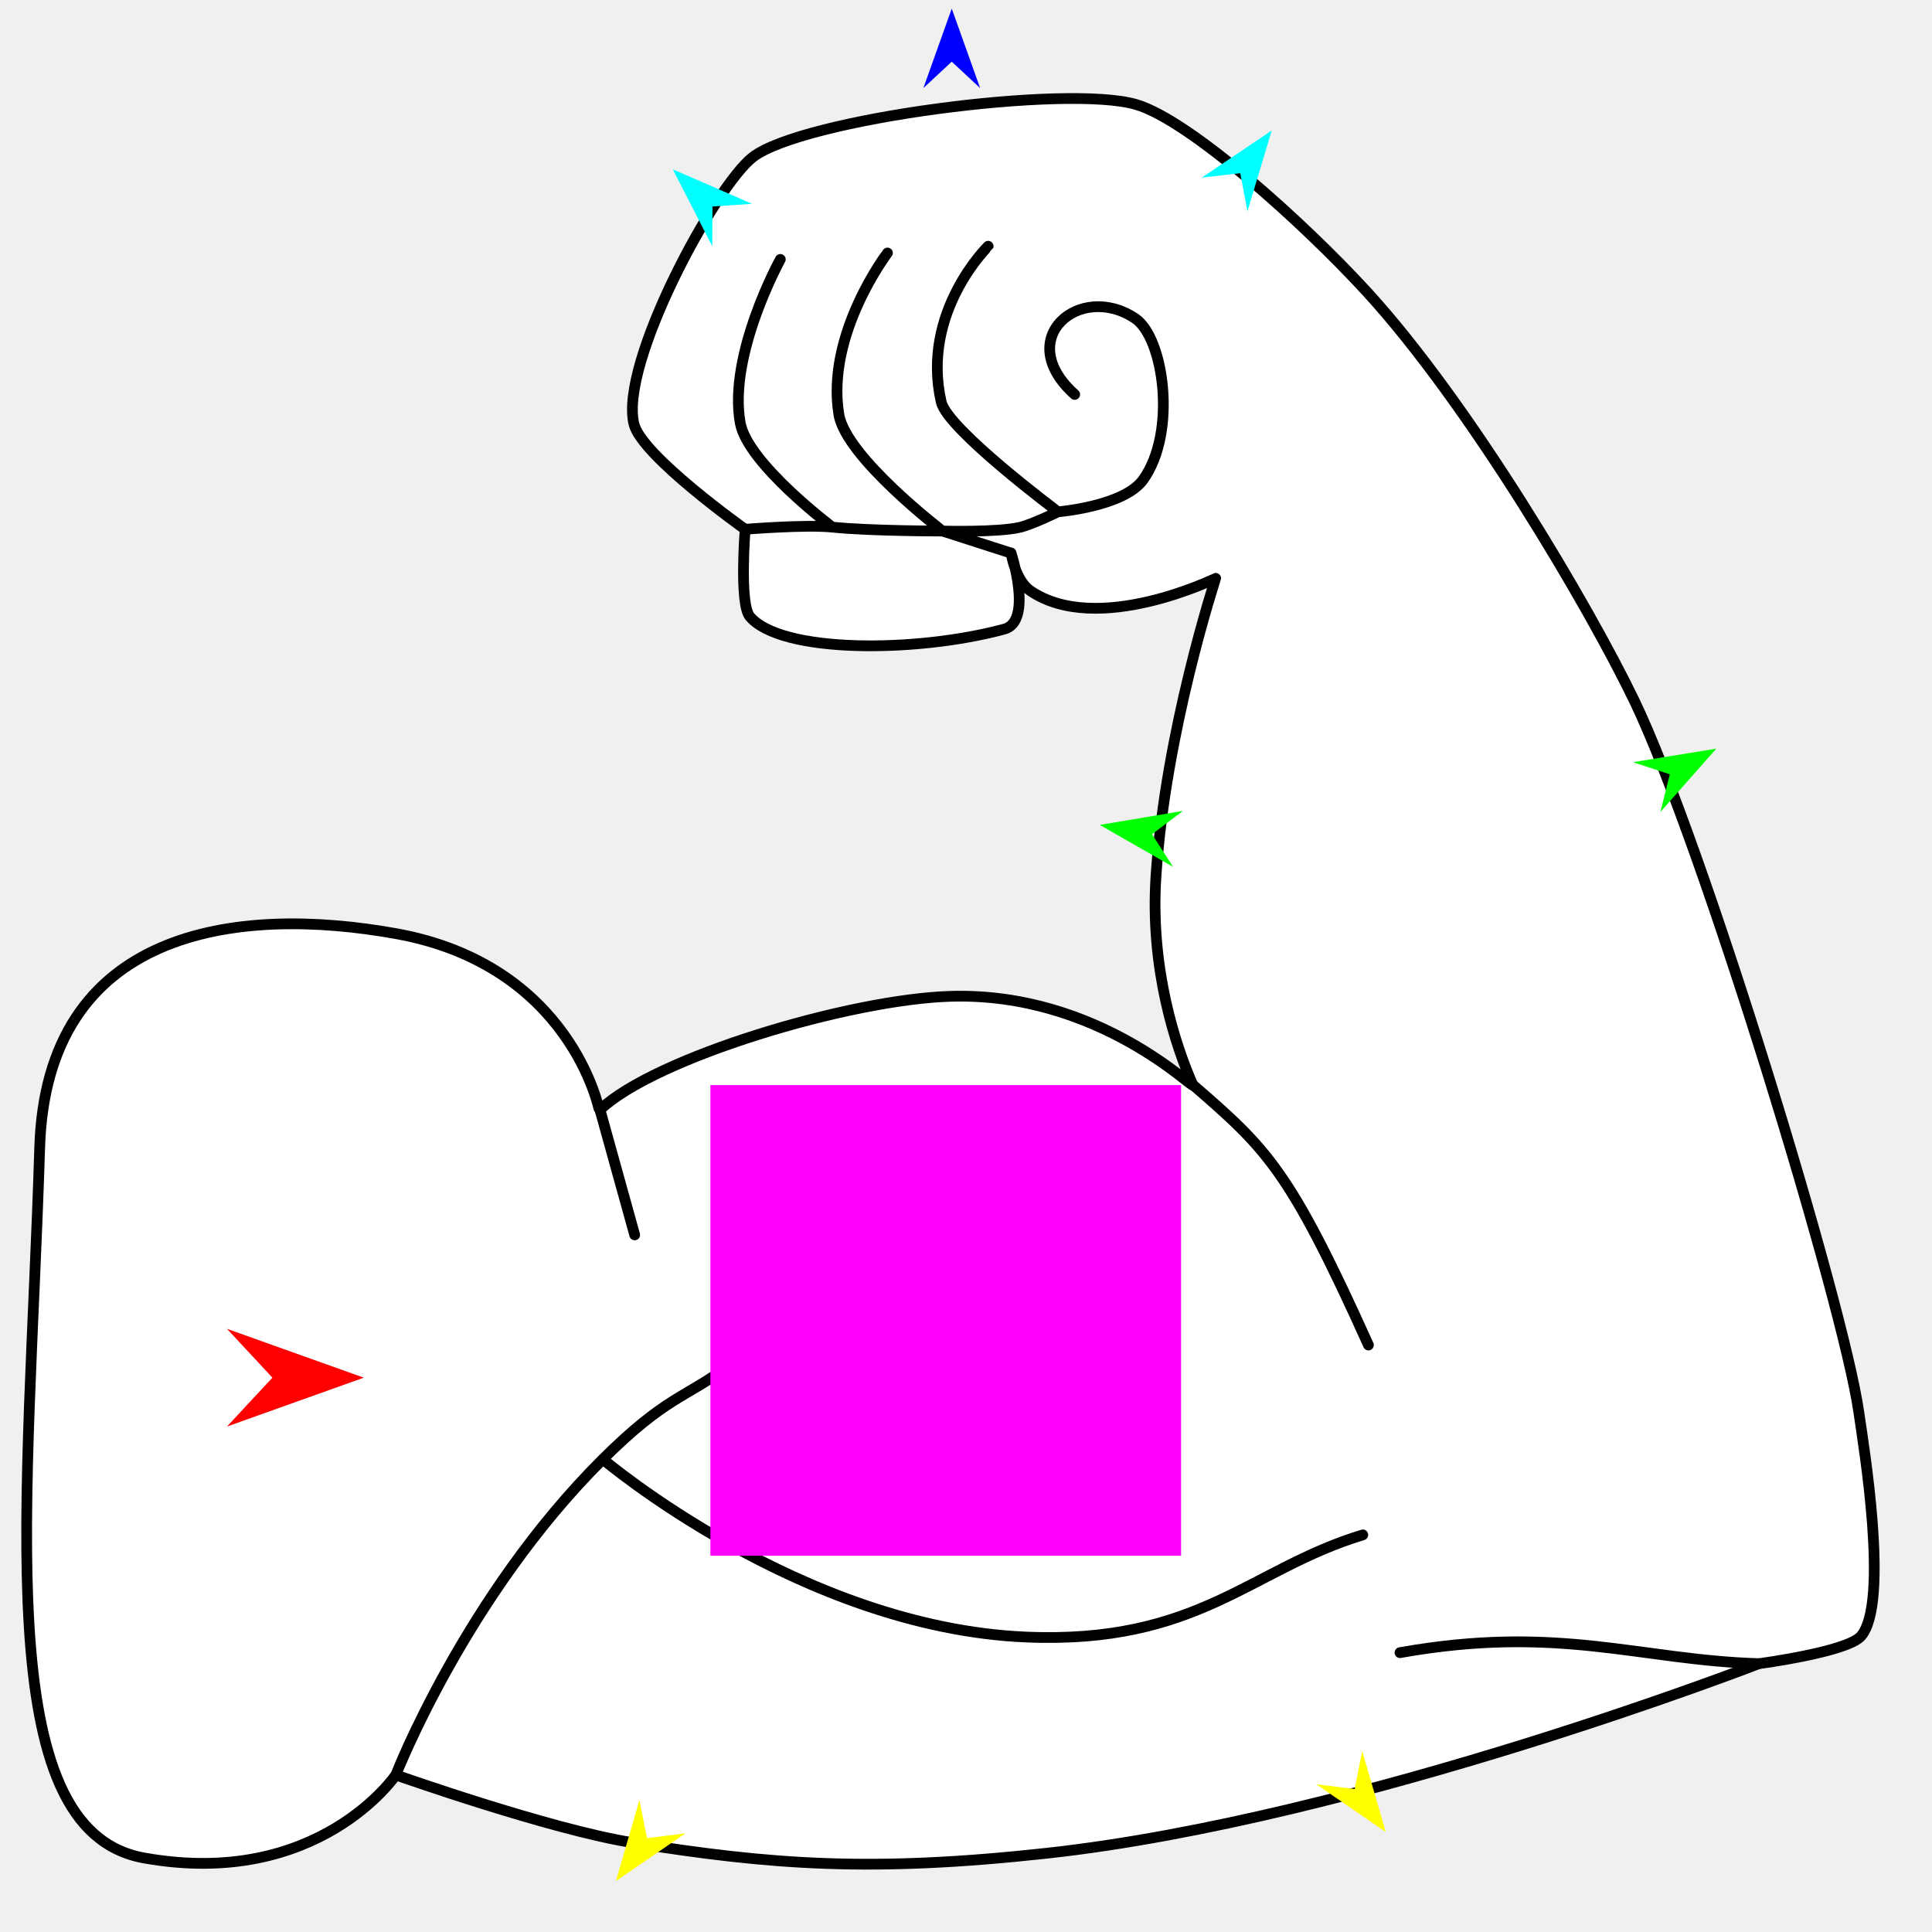
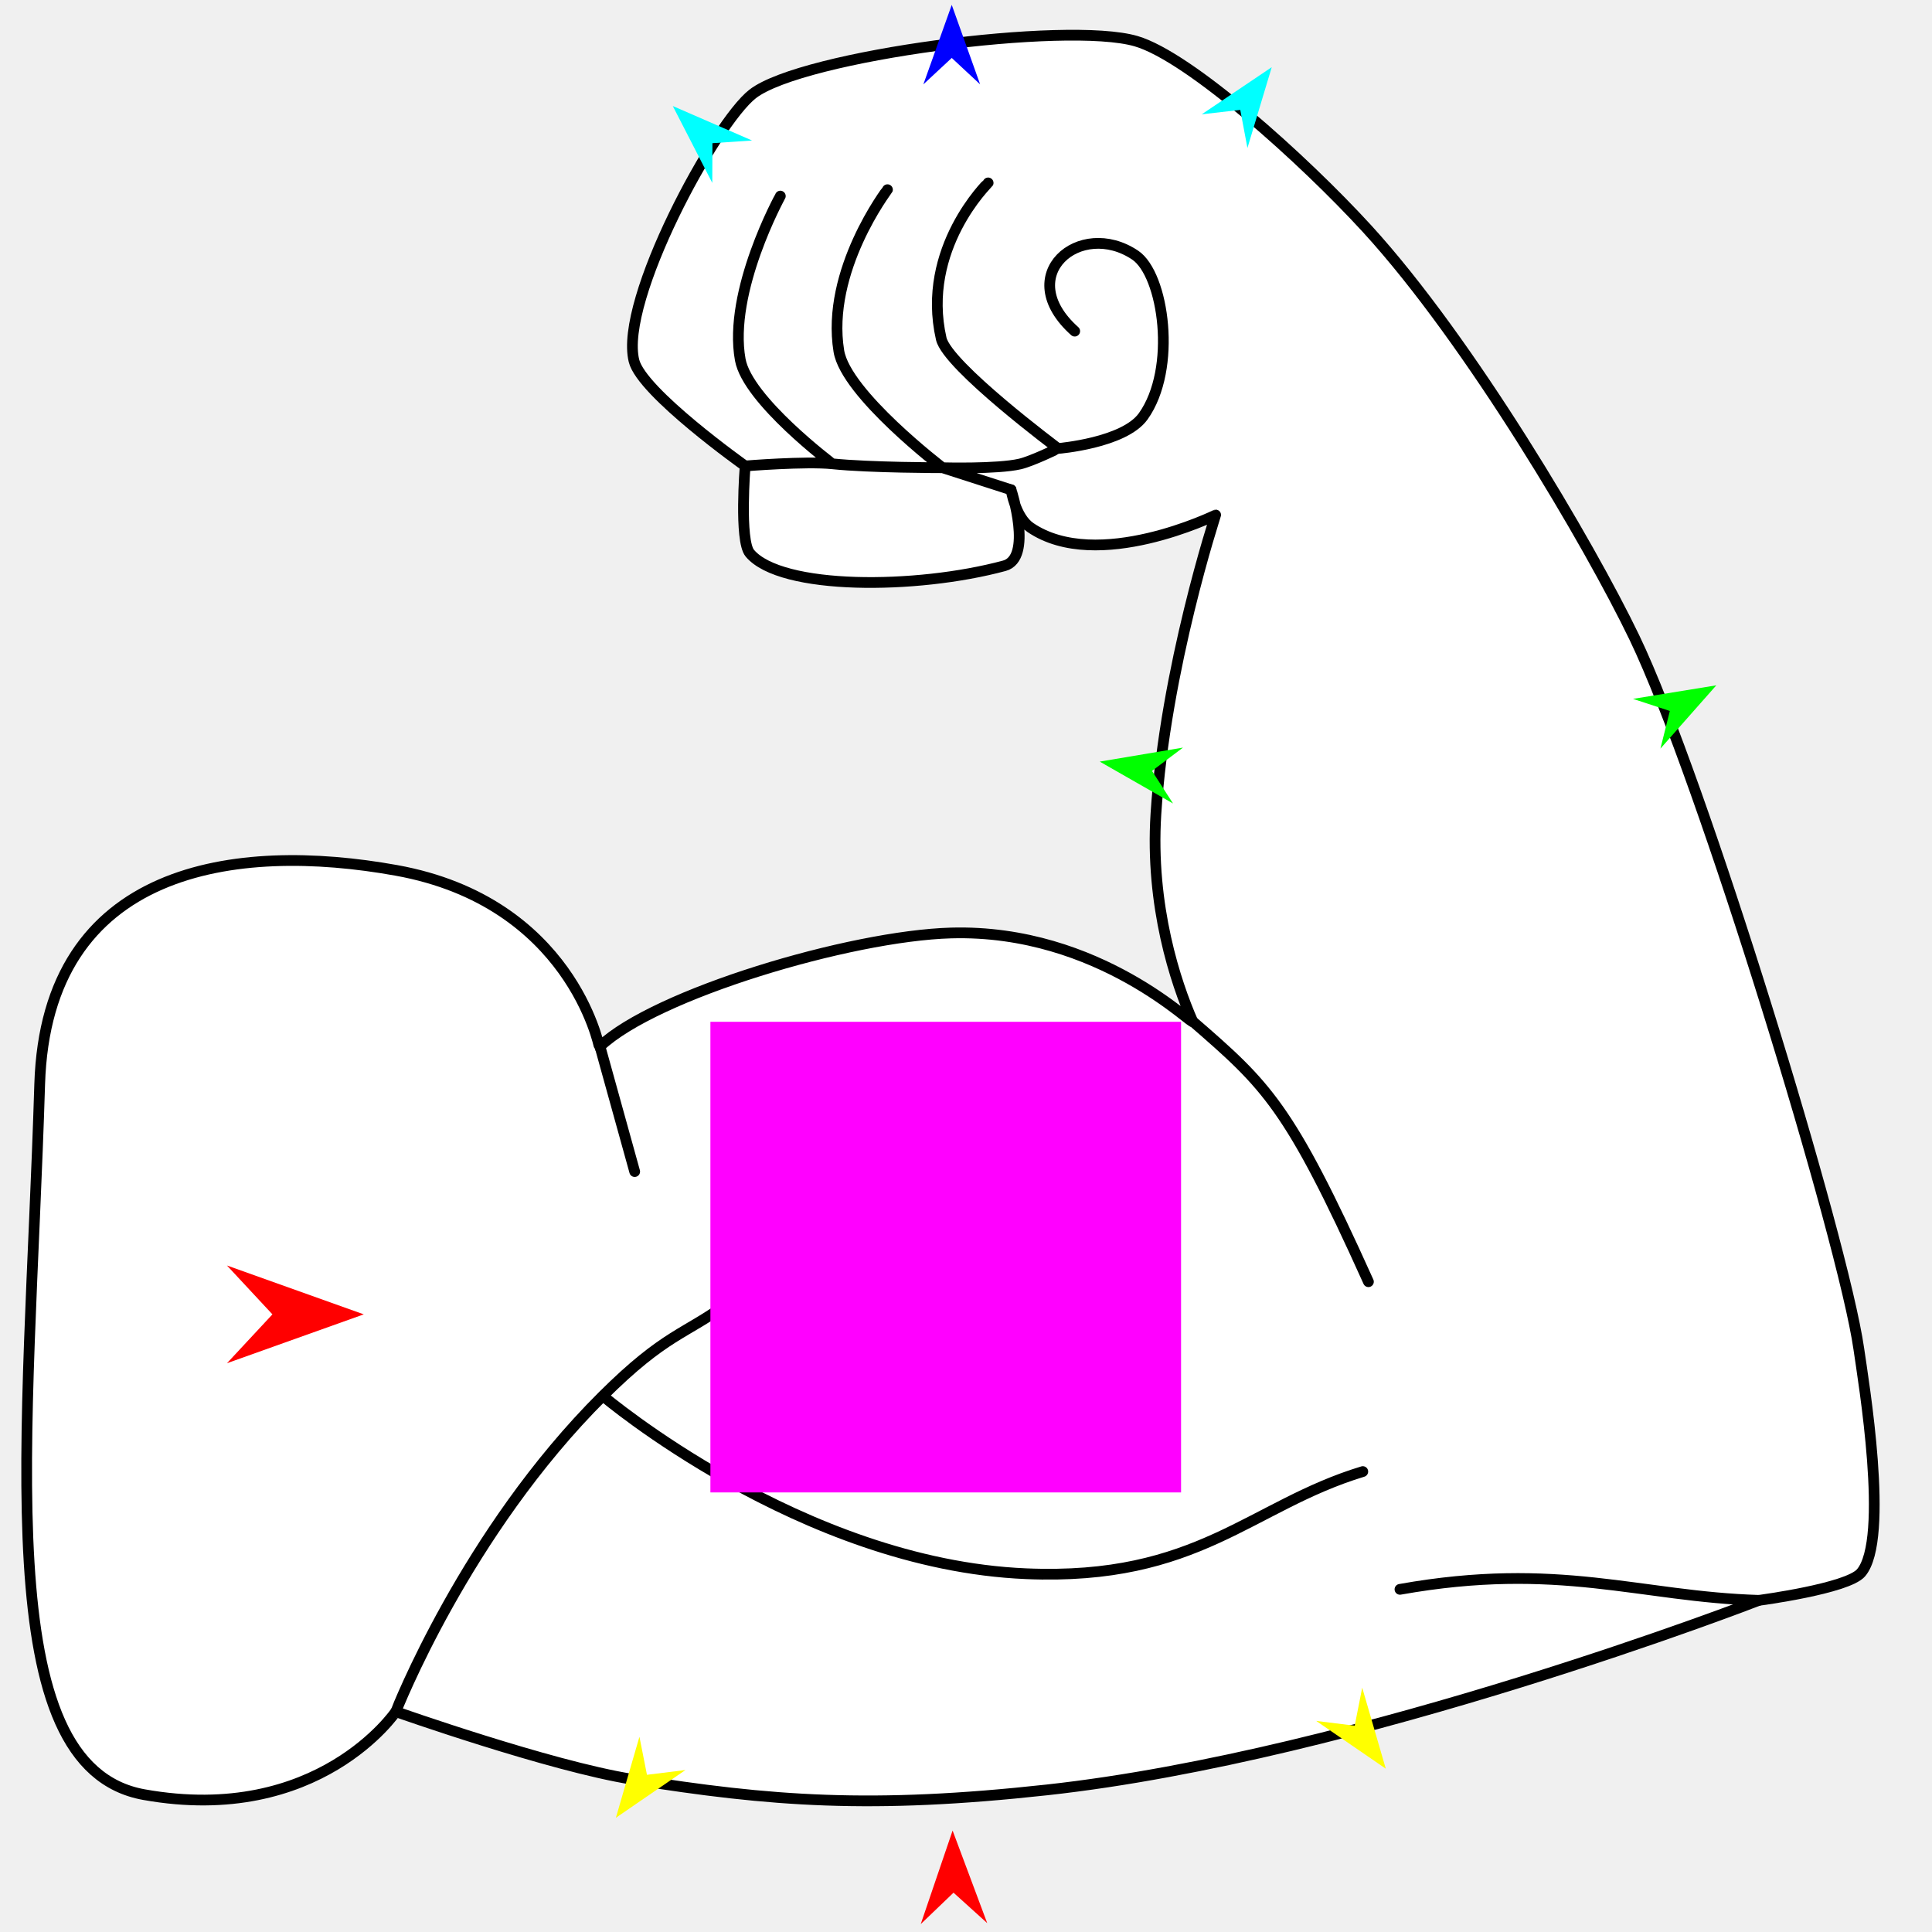
<svg xmlns="http://www.w3.org/2000/svg" version="1.1" id="Frame_0" width="720px" height="720px">
  <g id="muscle_arm">
    <g id="muscle_arm">
-       <path fill="#ffffff" fill-rule="evenodd" stroke="#000000" stroke-width="4" stroke-linecap="round" stroke-linejoin="round" d="M 453.048 215.524 C 453.041 215.525 408.981 237.168 384.029 220.204 C 378.324 216.326 376.811 206.133 376.810 206.132 C 376.810 206.135 385.072 231.534 374.272 234.450 C 341.459 243.312 291.031 243.535 279.444 229.767 C 275.470 225.044 277.695 197.252 277.695 197.249 C 277.691 197.245 239.189 169.920 236.268 158.065 C 230.691 135.430 266.598 69.385 280.512 58.585 C 298.946 44.279 397.490 31.381 423.402 38.945 C 443.294 44.752 485.937 83.153 509.367 108.726 C 547.926 150.813 592.515 226.716 609.107 261.229 C 634.411 313.863 686.952 485.891 692.720 526.251 C 694.452 538.372 704.240 597.140 693.578 609.706 C 688.537 615.646 655.492 619.999 655.488 620.000 C 655.462 620.007 506.449 677.877 390.264 690.629 C 324.756 697.819 287.306 694.954 235.562 686.673 C 204.940 681.773 147.522 661.477 147.513 661.474 C 147.504 661.477 118.770 704.064 53.669 692.404 C -4.575 681.972 10.724 560.701 14.793 427.658 C 17.281 346.304 87.887 337.175 147.667 347.955 C 212.745 359.689 223.311 413.658 223.318 413.664 C 223.318 413.664 223.557 413.619 223.593 413.585 C 244.098 394.100 316.726 372.356 354.443 371.291 C 409.937 369.725 445.759 407.158 444.473 404.219 C 438.148 389.773 428.595 361.296 430.775 326.951 C 434.212 272.803 453.046 215.535 453.048 215.524 Z" />
-       <path fill="none" stroke="#000000" stroke-width="4" stroke-linecap="round" stroke-linejoin="round" d="M 223.593 413.585 C 227.905 429.127 232.217 444.669 236.529 460.211 M 224.657 543.797 C 224.672 543.803 298.599 606.544 382.363 610.077 C 446.584 612.786 466.036 584.696 507.873 572.006 M 147.513 661.474 C 147.521 661.463 173.400 594.793 224.657 543.797 C 248.044 520.528 255.543 520.845 270.986 509.369 M 655.488 620.000 C 610.900 618.632 580.949 605.349 521.722 615.897 M 330.733 94.284 C 330.731 94.290 307.699 124.440 312.620 154.450 C 315.240 170.424 351.259 197.902 351.262 197.907 C 351.265 197.908 368.294 203.390 376.810 206.132 M 310.193 196.443 C 310.190 196.439 278.608 172.731 275.873 157.658 C 271.240 132.120 290.805 96.681 290.807 96.675 M 394.297 190.732 C 394.293 190.728 353.107 160.020 350.768 149.814 C 343.067 116.215 368.251 91.768 368.253 91.762 M 277.695 197.249 C 277.698 197.248 300.296 195.412 310.193 196.443 C 324.202 197.902 351.258 197.907 351.262 197.907 C 351.265 197.907 371.665 198.474 380.103 196.515 C 384.582 195.476 394.296 190.733 394.297 190.732 C 394.301 190.731 418.890 188.752 426.041 178.747 C 438.716 161.014 433.715 125.835 423.044 118.675 C 402.471 104.873 377.213 126.175 400.515 147.004 M 444.473 404.219 C 471.962 428.086 480.324 435.423 509.975 501.253 " />
+       <path fill="#ffffff" fill-rule="evenodd" stroke="#000000" stroke-width="4" stroke-linecap="round" stroke-linejoin="round" d="M 453.048 191.928 C 453.041 191.928 408.981 213.571 384.029 196.608 C 378.324 192.729 376.811 182.537 376.810 182.535 C 376.810 182.538 385.072 207.938 374.272 210.854 C 341.459 219.715 291.031 219.939 279.444 206.170 C 275.470 201.448 277.695 173.655 277.695 173.652 C 277.691 173.648 239.189 146.324 236.268 134.469 C 230.691 111.834 266.598 45.788 280.512 34.989 C 298.946 20.683 397.490 7.784 423.402 15.349 C 443.294 21.156 485.937 59.557 509.367 85.130 C 547.926 127.217 592.515 203.120 609.107 237.633 C 634.411 290.267 686.952 462.294 692.720 502.654 C 694.452 514.775 704.240 573.543 693.578 586.109 C 688.537 592.050 655.492 596.402 655.488 596.403 C 655.462 596.410 506.449 654.281 390.264 667.033 C 324.756 674.223 287.306 671.357 235.562 663.077 C 204.940 658.177 147.522 637.881 147.513 637.878 C 147.504 637.881 118.770 680.468 53.669 668.808 C -4.575 658.375 10.724 537.104 14.793 404.062 C 17.281 322.708 87.887 313.579 147.667 324.358 C 212.745 336.093 223.311 390.061 223.318 390.068 C 223.318 390.068 223.557 390.023 223.593 389.989 C 244.098 370.504 316.726 348.760 354.443 347.695 C 409.937 346.129 445.759 383.561 444.473 380.623 C 438.148 366.176 428.595 337.699 430.775 303.354 C 434.212 249.207 453.046 191.939 453.048 191.928 Z" />
+       <path fill="none" stroke="#000000" stroke-width="4" stroke-linecap="round" stroke-linejoin="round" d="M 223.593 389.989 C 227.905 405.531 232.217 421.073 236.529 436.614 M 224.657 520.200 C 224.672 520.207 298.599 582.948 382.363 586.481 C 446.584 589.189 466.036 561.100 507.873 548.409 M 147.513 637.878 C 147.521 637.866 173.400 571.197 224.657 520.200 C 248.044 496.932 255.543 497.248 270.986 485.772 M 655.488 596.403 C 610.900 595.036 580.949 581.753 521.722 592.301 M 330.733 70.688 C 330.731 70.694 307.699 100.844 312.620 130.854 C 315.240 146.827 351.259 174.306 351.262 174.310 C 351.265 174.311 368.294 179.794 376.810 182.535 M 310.193 172.847 C 310.190 172.843 278.608 149.134 275.873 134.061 C 271.240 108.524 290.805 73.085 290.807 73.078 M 394.297 167.136 C 394.293 167.132 353.107 136.424 350.768 126.218 C 343.067 92.618 368.251 68.171 368.253 68.166 M 277.695 173.652 C 277.698 173.652 300.296 171.816 310.193 172.847 C 324.202 174.306 351.258 174.310 351.262 174.310 C 351.265 174.310 371.665 174.877 380.103 172.919 C 384.582 171.880 394.296 167.137 394.297 167.136 C 394.301 167.135 418.890 165.155 426.041 155.151 C 438.716 137.417 433.715 102.238 423.044 95.079 C 402.471 81.276 377.213 102.579 400.515 123.408 M 444.473 380.623 C 471.962 404.490 480.324 411.827 509.975 477.656 " />
    </g>
    <g id="specs">
-       <path fill="#ff00ff" fill-rule="evenodd" stroke="none" d="M 264.746 579.785 C 264.763 579.785 440.131 579.785 440.148 579.785 C 440.148 579.768 440.148 404.401 440.148 404.383 C 440.131 404.383 264.763 404.383 264.746 404.383 C 264.746 404.401 264.746 579.768 264.746 579.785 Z" />
-       <path fill="#ff0000" fill-rule="evenodd" stroke="none" d="M 135.573 513.420 C 135.567 513.422 84.583 531.630 84.578 531.632 C 84.580 531.630 101.522 513.422 101.524 513.420 C 101.522 513.418 84.580 495.209 84.578 495.207 C 84.583 495.209 135.567 513.418 135.573 513.420 Z" />
-       <path fill="#0000ff" fill-rule="evenodd" stroke="none" d="M 354.688 3.205 C 354.689 3.208 365.266 32.824 365.267 32.827 C 365.266 32.826 354.689 22.984 354.688 22.984 C 354.687 22.984 344.110 32.826 344.109 32.827 C 344.110 32.824 354.687 3.208 354.688 3.205 Z" />
-       <path fill="#00ffff" fill-rule="evenodd" stroke="none" d="M 473.942 48.629 C 473.941 48.632 464.886 78.748 464.885 78.751 C 464.885 78.750 462.208 64.553 462.208 64.551 C 462.207 64.551 447.854 66.198 447.852 66.198 C 447.855 66.197 473.939 48.631 473.942 48.629 Z" />
-       <path fill="#00ffff" fill-rule="evenodd" stroke="none" d="M 250.730 63.108 C 250.732 63.111 265.446 91.753 265.447 91.756 C 265.447 91.755 265.504 76.962 265.504 76.960 C 265.506 76.960 280.264 75.952 280.266 75.952 C 280.263 75.950 250.733 63.109 250.730 63.108 Z" />
-       <path fill="#00ff00" fill-rule="evenodd" stroke="none" d="M 639.618 278.996 C 639.616 278.999 618.798 302.570 618.795 302.572 C 618.796 302.570 622.301 288.555 622.301 288.554 C 622.300 288.553 608.573 284.048 608.572 284.047 C 608.575 284.047 639.615 278.997 639.618 278.996 Z" />
-       <path fill="#00ff00" fill-rule="evenodd" stroke="none" d="M 409.845 307.426 C 409.848 307.425 440.859 302.203 440.862 302.203 C 440.861 302.204 429.319 310.892 429.317 310.893 C 429.318 310.894 437.152 323.032 437.153 323.033 C 437.150 323.032 409.848 307.427 409.845 307.426 Z" />
-       <path fill="#ffff00" fill-rule="evenodd" stroke="none" d="M 229.513 701.036 C 229.514 701.033 238.300 670.838 238.301 670.834 C 238.301 670.836 241.104 685.008 241.104 685.010 C 241.106 685.010 255.443 683.234 255.444 683.234 C 255.442 683.236 229.516 701.034 229.513 701.036 Z" />
-       <path fill="#ffff00" fill-rule="evenodd" stroke="none" d="M 516.443 682.737 C 516.442 682.734 507.657 652.539 507.656 652.536 C 507.656 652.537 504.853 666.710 504.853 666.711 C 504.851 666.711 490.514 664.936 490.512 664.935 C 490.515 664.937 516.441 682.735 516.443 682.737 Z" />
+       <path fill="#ff00ff" fill-rule="evenodd" stroke="none" d="M 264.746 556.189 C 264.763 556.189 440.131 556.189 440.148 556.189 C 440.148 556.171 440.148 380.804 440.148 380.787 C 440.131 380.787 264.763 380.787 264.746 380.787 C 264.746 380.804 264.746 556.171 264.746 556.189 Z" />
+       <path fill="#ff0000" fill-rule="evenodd" stroke="none" d="M 135.573 489.823 C 135.567 489.825 84.583 508.034 84.578 508.035 C 84.580 508.034 101.522 489.825 101.524 489.823 C 101.522 489.822 84.580 471.613 84.578 471.611 C 84.583 471.613 135.567 489.822 135.573 489.823 Z" />
+       <path fill="#0000ff" fill-rule="evenodd" stroke="none" d="M 354.688 1.817 C 354.689 1.820 365.266 31.436 365.267 31.439 C 365.266 31.438 354.689 21.596 354.688 21.595 C 354.687 21.596 344.110 31.438 344.109 31.439 C 344.110 31.436 354.687 1.820 354.688 1.817 Z" />
+       <path fill="#00ffff" fill-rule="evenodd" stroke="none" d="M 473.942 25.033 C 473.941 25.036 464.886 55.152 464.885 55.155 C 464.885 55.153 462.208 40.956 462.208 40.955 C 462.207 40.955 447.854 42.602 447.852 42.602 C 447.855 42.600 473.939 25.035 473.942 25.033 Z" />
+       <path fill="#00ffff" fill-rule="evenodd" stroke="none" d="M 250.730 39.512 C 250.732 39.515 265.446 68.157 265.447 68.160 C 265.447 68.158 265.504 53.366 265.504 53.364 C 265.506 53.364 280.264 52.355 280.266 52.355 C 280.263 52.354 250.733 39.513 250.730 39.512 Z" />
+       <path fill="#00ff00" fill-rule="evenodd" stroke="none" d="M 639.618 255.400 C 639.616 255.402 618.798 278.973 618.795 278.976 C 618.796 278.974 622.301 264.959 622.301 264.957 C 622.300 264.957 608.573 260.451 608.572 260.451 C 608.575 260.451 639.615 255.401 639.618 255.400 Z" />
+       <path fill="#00ff00" fill-rule="evenodd" stroke="none" d="M 409.845 283.829 C 409.848 283.829 440.859 278.607 440.862 278.606 C 440.861 278.607 429.319 287.296 429.317 287.297 C 429.318 287.298 437.152 299.436 437.153 299.437 C 437.150 299.436 409.848 283.831 409.845 283.829 Z" />
+       <path fill="#ffff00" fill-rule="evenodd" stroke="none" d="M 229.513 677.440 C 229.514 677.437 238.300 647.241 238.301 647.238 C 238.301 647.240 241.104 661.412 241.104 661.414 C 241.106 661.413 255.443 659.638 255.444 659.638 C 255.442 659.640 229.516 677.438 229.513 677.440 Z" />
+       <path fill="#ffff00" fill-rule="evenodd" stroke="none" d="M 516.443 659.141 C 516.442 659.138 507.657 628.942 507.656 628.939 C 507.656 628.941 504.853 643.113 504.853 643.115 C 504.851 643.114 490.514 641.339 490.512 641.339 C 490.515 641.341 516.441 659.139 516.443 659.141 Z" />
+       <path fill="#ff0000" fill-rule="evenodd" stroke="none" d="M 355.007 682.191 C 355.008 682.194 367.905 716.688 367.906 716.692 C 367.905 716.691 355.350 705.350 355.349 705.349 C 355.348 705.351 343.133 717.057 343.132 717.058 C 343.133 717.055 355.006 682.194 355.007 682.191 Z" />
    </g>
  </g>
</svg>
